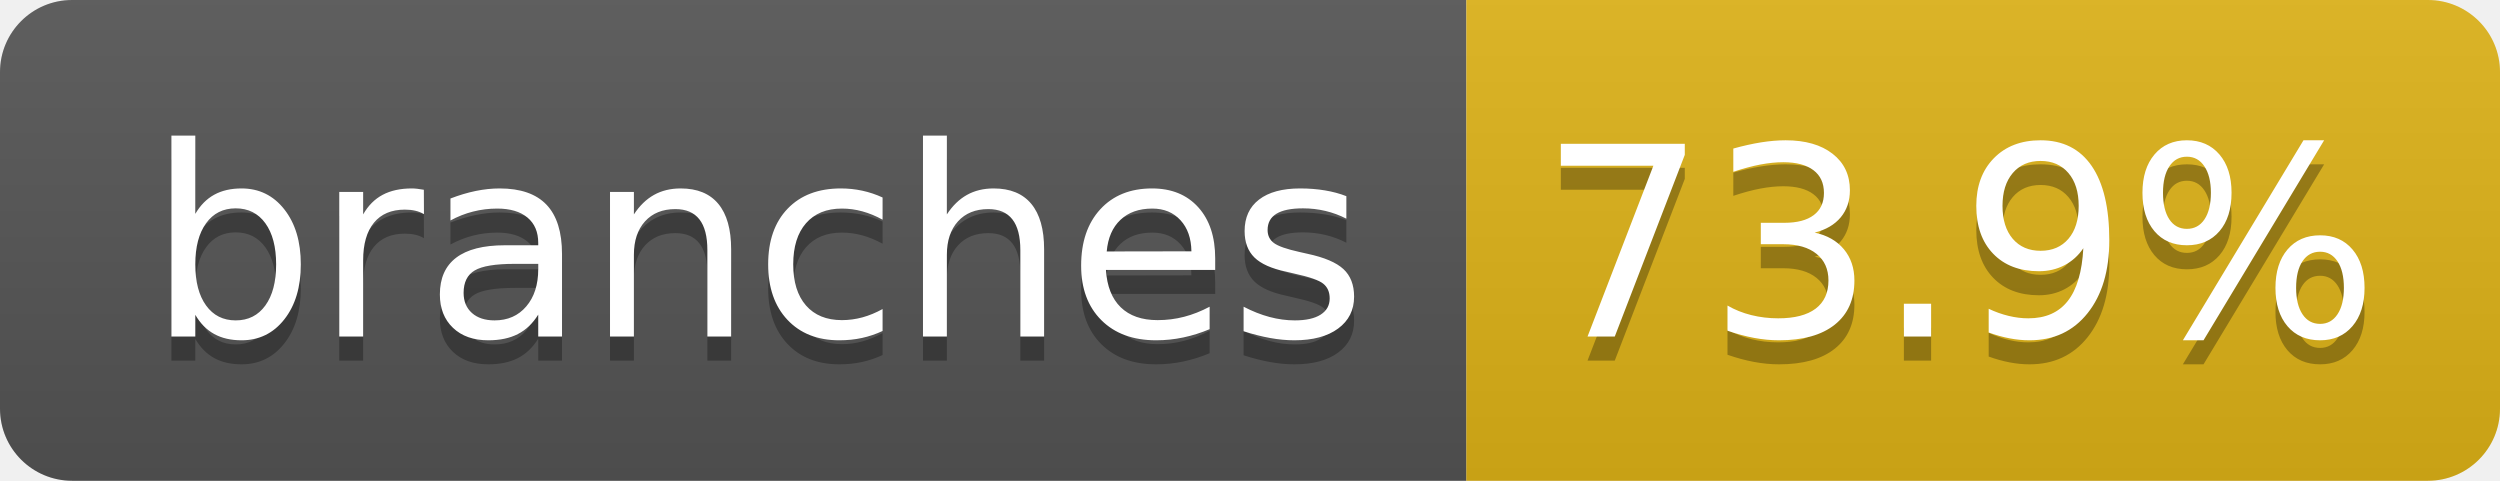
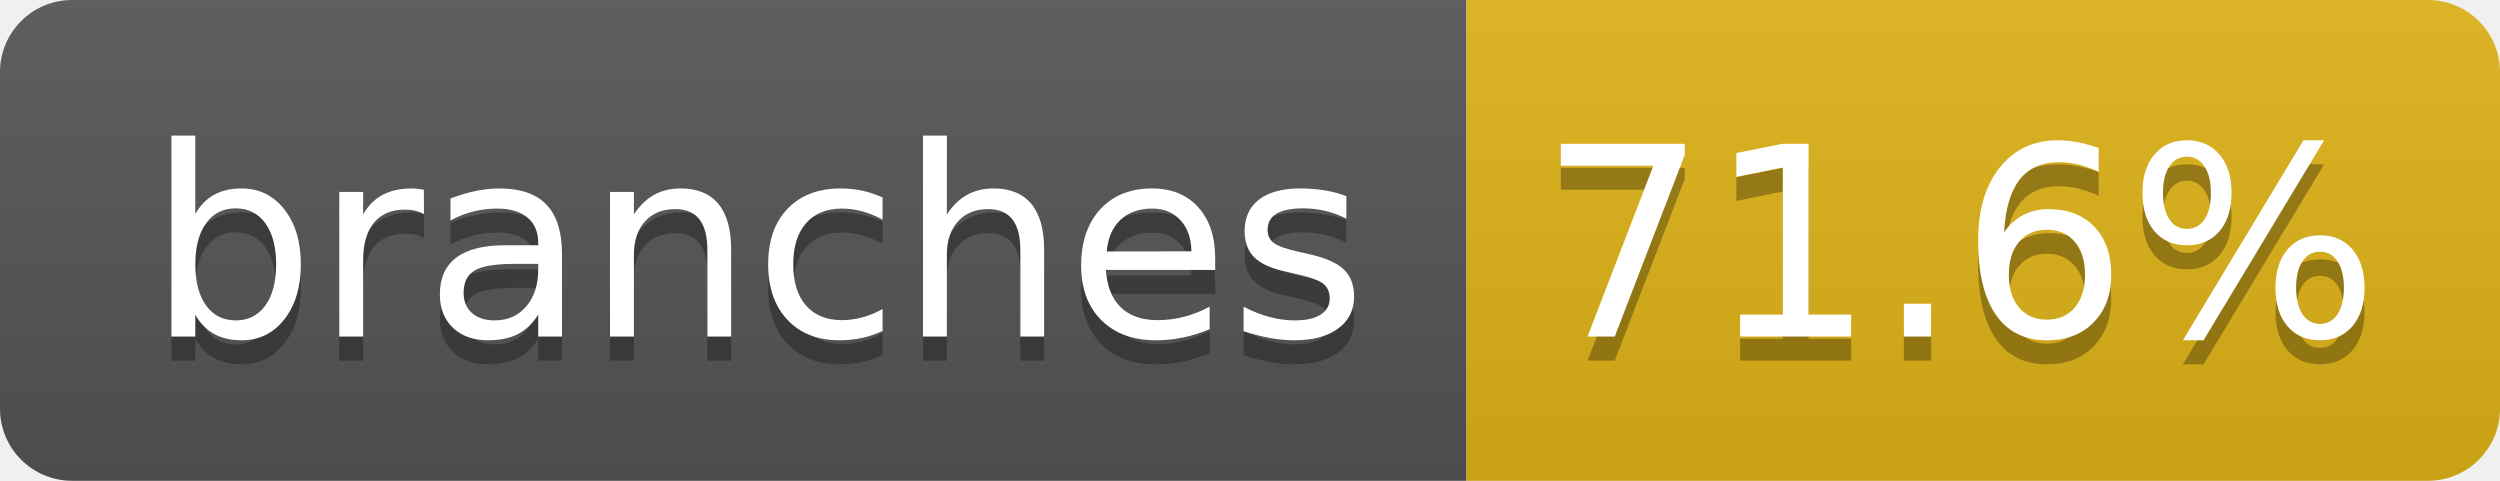
- <svg xmlns="http://www.w3.org/2000/svg" width="104" height="20" role="img" aria-label="branches: 73.9%">
+ <svg xmlns="http://www.w3.org/2000/svg" width="104" height="20" role="img" aria-label="branches: 71.6%">
  <linearGradient id="s" x2="0" y2="100%">
    <stop offset="0" stop-color="#bbb" stop-opacity=".1" />
    <stop offset="1" stop-opacity=".1" />
  </linearGradient>
  <clipPath id="r">
    <rect width="104" height="20" rx="3" fill="#fff" />
  </clipPath>
  <g clip-path="url(#r)">
    <rect width="61" height="20" fill="#555" />
    <rect x="61" width="43" height="20" fill="#dfb317" />
    <rect width="104" height="20" fill="url(#s)" />
  </g>
  <g fill="#fff" text-anchor="middle" font-family="Verdana,Geneva,DejaVu Sans,sans-serif" text-rendering="geometricPrecision" font-size="110">
    <text aria-hidden="true" x="315" y="150" fill="#010101" fill-opacity=".3" transform="scale(.1)" textLength="510">branches</text>
    <text x="315" y="140" transform="scale(.1)" fill="#fff" textLength="510">branches</text>
-     <text aria-hidden="true" x="815" y="150" fill="#010101" fill-opacity=".3" transform="scale(.1)" textLength="330">73.9%</text>
-     <text x="815" y="140" transform="scale(.1)" fill="#fff" textLength="330">73.9%</text>
+     <text aria-hidden="true" x="815" y="150" fill="#010101" fill-opacity=".3" transform="scale(.1)" textLength="330">71.6%</text>
+     <text x="815" y="140" transform="scale(.1)" fill="#fff" textLength="330">71.6%</text>
  </g>
</svg>
